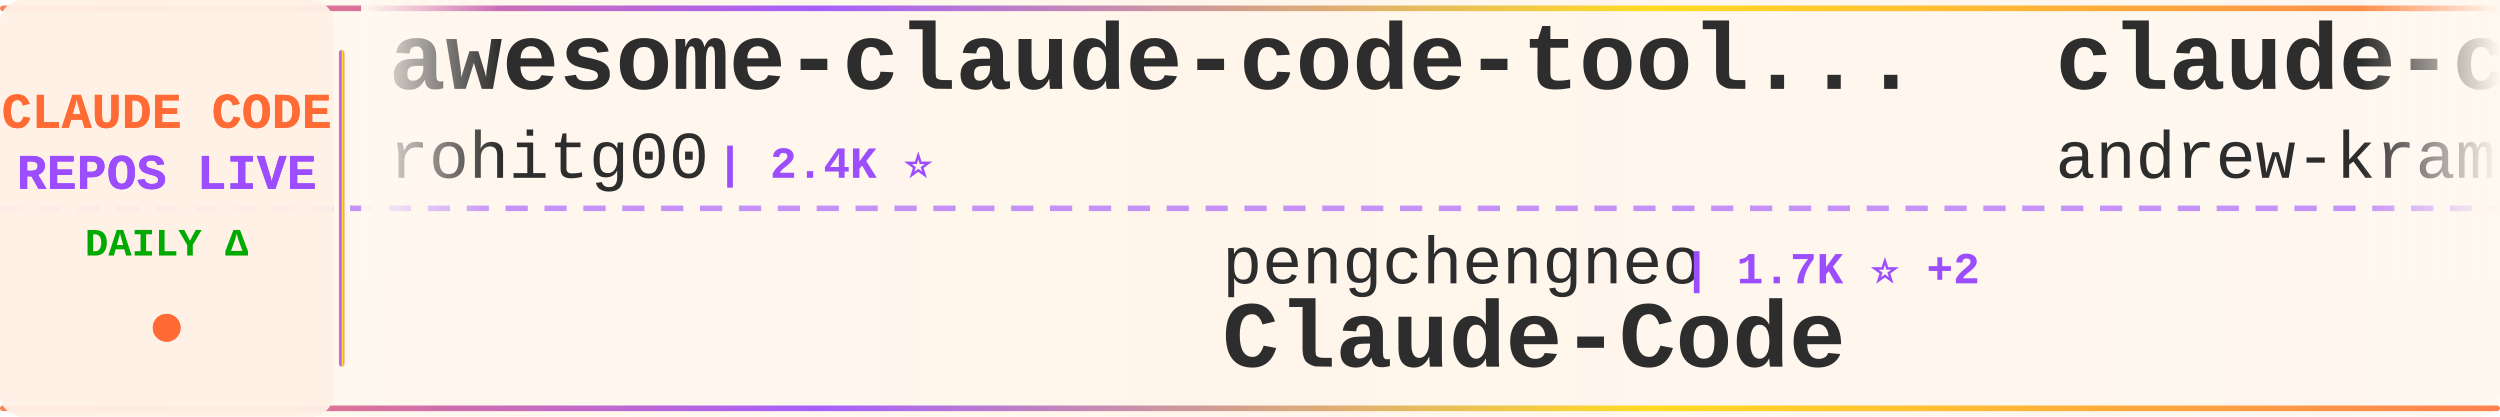
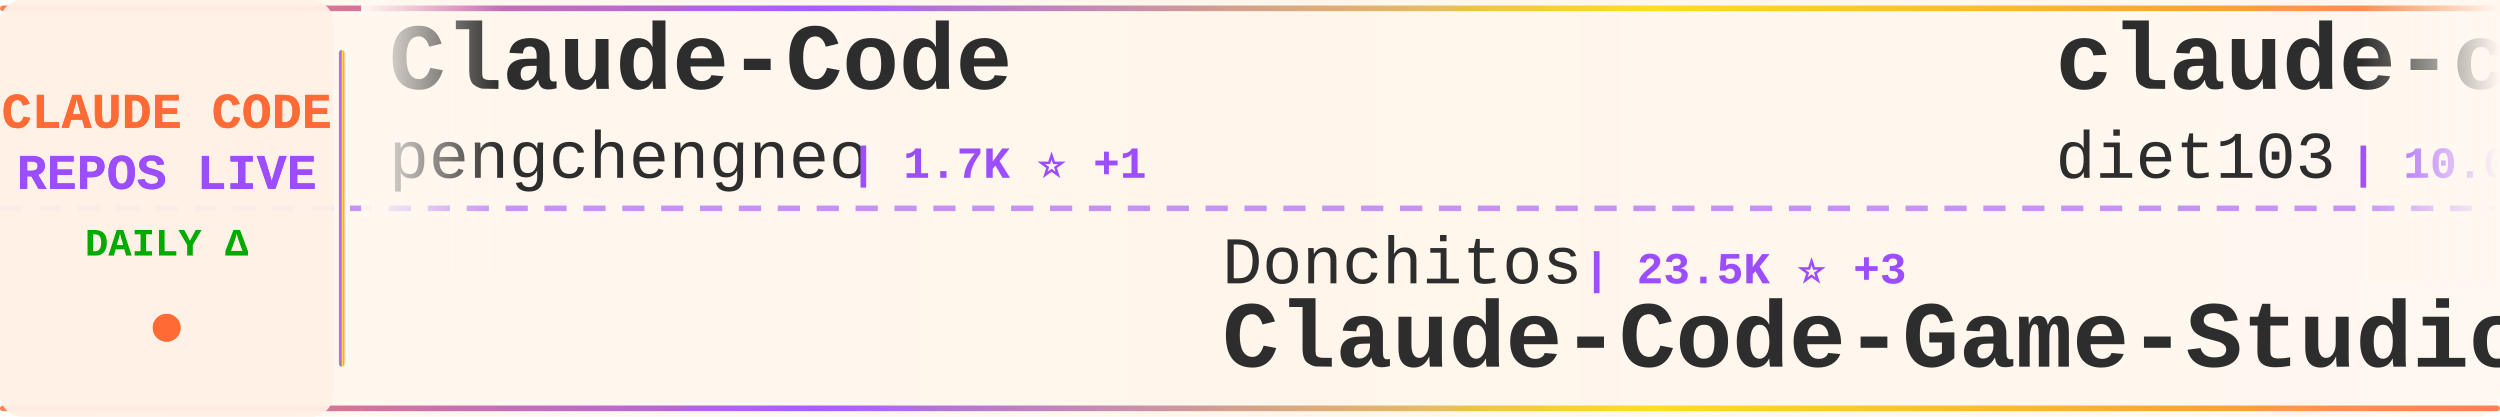
<svg xmlns="http://www.w3.org/2000/svg" width="900" height="150">
  <defs>
    <linearGradient id="tickerBg" x1="0%" y1="0%" x2="100%" y2="0%">
      <stop offset="0%" style="stop-color:#fff8f0;stop-opacity:0.98" />
      <stop offset="50%" style="stop-color:#fff5eb;stop-opacity:1" />
      <stop offset="100%" style="stop-color:#fff8f0;stop-opacity:0.98" />
    </linearGradient>
    <linearGradient id="borderGrad" x1="0%" y1="0%" x2="100%" y2="0%">
      <stop offset="0%" style="stop-color:#FF6B35;stop-opacity:0.85">
        <animate attributeName="stop-opacity" values="0.85;1;0.85" dur="2s" repeatCount="indefinite" />
      </stop>
      <stop offset="33%" style="stop-color:#9C4EFF;stop-opacity:0.9">
        <animate attributeName="stop-opacity" values="0.9;1;0.9" dur="2.2s" repeatCount="indefinite" />
      </stop>
      <stop offset="66%" style="stop-color:#FFD700;stop-opacity:0.85">
        <animate attributeName="stop-opacity" values="0.85;1;0.85" dur="1.8s" repeatCount="indefinite" />
      </stop>
      <stop offset="100%" style="stop-color:#FF6B35;stop-opacity:0.85">
        <animate attributeName="stop-opacity" values="0.85;1;0.85" dur="2s" repeatCount="indefinite" />
      </stop>
    </linearGradient>
    <filter id="textGlow">
      <feGaussianBlur stdDeviation="0.15" result="coloredBlur" />
      <feMerge>
        <feMergeNode in="coloredBlur" />
        <feMergeNode in="SourceGraphic" />
      </feMerge>
    </filter>
    <filter id="metricGlow">
      <feGaussianBlur stdDeviation="0.2" result="coloredBlur" />
      <feMerge>
        <feMergeNode in="coloredBlur" />
        <feMergeNode in="SourceGraphic" />
      </feMerge>
    </filter>
    <linearGradient id="leftFade" x1="0%" y1="0%" x2="100%" y2="0%">
      <stop offset="0%" style="stop-color:#fff8f0;stop-opacity:1" />
      <stop offset="100%" style="stop-color:#fff8f0;stop-opacity:0" />
    </linearGradient>
    <linearGradient id="rightFade" x1="0%" y1="0%" x2="100%" y2="0%">
      <stop offset="0%" style="stop-color:#fff8f0;stop-opacity:0" />
      <stop offset="100%" style="stop-color:#fff8f0;stop-opacity:1" />
    </linearGradient>
  </defs>
  <rect width="900" height="150" fill="url(#tickerBg)" rx="8" />
  <rect x="0" y="2" width="900" height="2" fill="url(#borderGrad)" rx="1" />
  <rect x="0" y="146" width="900" height="2" fill="url(#borderGrad)" rx="1" />
  <line x1="0" y1="75" x2="900" y2="75" stroke="#9C4EFF" stroke-width="2" stroke-dasharray="8 6" opacity="0.6" />
  <rect x="0" y="0" width="120" height="150" fill="#fff0e6" opacity="0.95" rx="8" />
  <text x="60" y="46" font-family="'Courier New', monospace" font-size="18" font-weight="bold" fill="#FF6B35" text-anchor="middle" filter="url(#textGlow)">
    CLAUDE CODE
  </text>
  <text x="60" y="68" font-family="'Courier New', monospace" font-size="18" font-weight="bold" fill="#9C4EFF" text-anchor="middle" filter="url(#textGlow)">
    REPOS LIVE
  </text>
  <text x="60" y="92" font-family="'Courier New', monospace" font-size="14" font-weight="bold" fill="#00aa00" text-anchor="middle">
    DAILY Δ
  </text>
  <circle cx="60" cy="118" r="5" fill="#FF6B35" filter="url(#metricGlow)">
    <animate attributeName="r" values="4;6;4" dur="1.5s" repeatCount="indefinite" />
    <animate attributeName="opacity" values="0.6;1;0.6" dur="1.5s" repeatCount="indefinite" />
  </circle>
  <rect x="122" y="18" width="2" height="114" fill="url(#borderGrad)" rx="1" />
  <clipPath id="tickerClip">
    <rect x="130" y="0" width="770" height="150" />
  </clipPath>
  <g clip-path="url(#tickerClip)">
    <g id="tickerItems">
      <animateTransform attributeName="transform" attributeType="XML" type="translate" from="0 0" to="-3000 0" dur="54s" repeatCount="indefinite" />
      <g transform="translate(0, 0)">
-         <text x="140" y="32" font-family="'Courier New', monospace" font-size="34" font-weight="bold" fill="#2d2d2d">awesome-claude-code-tool...</text>
-         <text x="140" y="64" font-family="'Courier New', monospace" font-size="24" font-weight="normal" fill="#2d2d2d" opacity="1.0">rohitg00</text>
-         <text x="258" y="64" font-family="'Courier New', monospace" font-size="16" font-weight="bold" fill="#9C4EFF"> | 2.4K ⭐</text>
+         <text x="140" y="32" font-family="'Courier New', monospace" font-size="34" font-weight="bold" fill="#2d2d2d">Claude-Code</text>
+         <text x="140" y="64" font-family="'Courier New', monospace" font-size="24" font-weight="normal" fill="#2d2d2d" opacity="1.0">pengchengneo</text>
+         <text x="306" y="64" font-family="'Courier New', monospace" font-size="16" font-weight="bold" fill="#9C4EFF"> | 1.7K ⭐ +1</text>
      </g>
      <g transform="translate(300, 0)">
-         <text x="140" y="102" font-family="'Courier New', monospace" font-size="24" font-weight="normal" fill="#2d2d2d" opacity="1.0">pengchengneo</text>
-         <text x="306" y="102" font-family="'Courier New', monospace" font-size="16" font-weight="bold" fill="#9C4EFF"> | 1.7K ⭐ +2</text>
-         <text x="140" y="132" font-family="'Courier New', monospace" font-size="34" font-weight="bold" fill="#2d2d2d">Claude-Code</text>
+         <text x="140" y="102" font-family="'Courier New', monospace" font-size="24" font-weight="normal" fill="#2d2d2d" opacity="1.0">Donchitos</text>
+         <text x="270" y="102" font-family="'Courier New', monospace" font-size="16" font-weight="bold" fill="#9C4EFF"> | 23.5K ⭐ +3</text>
+         <text x="140" y="132" font-family="'Courier New', monospace" font-size="34" font-weight="bold" fill="#2d2d2d">Claude-Code-Game-Studios</text>
      </g>
      <g transform="translate(600, 0)">
+         <text x="140" y="32" font-family="'Courier New', monospace" font-size="34" font-weight="bold" fill="#2d2d2d">claude-code-infrastructu...</text>
+         <text x="140" y="64" font-family="'Courier New', monospace" font-size="24" font-weight="normal" fill="#2d2d2d" opacity="1.0">diet103</text>
+         <text x="246" y="64" font-family="'Courier New', monospace" font-size="16" font-weight="bold" fill="#9C4EFF"> | 10.0K ⭐ +1</text>
+       </g>
+       <g transform="translate(900, 0)">
+         <text x="140" y="102" font-family="'Courier New', monospace" font-size="24" font-weight="normal" fill="#2d2d2d" opacity="1.0">sugyan</text>
+         <text x="234" y="102" font-family="'Courier New', monospace" font-size="16" font-weight="bold" fill="#9C4EFF"> | 1.1K ⭐</text>
+         <text x="140" y="132" font-family="'Courier New', monospace" font-size="34" font-weight="bold" fill="#2d2d2d">claude-code-webui</text>
+       </g>
+       <g transform="translate(1200, 0)">
+         <text x="140" y="32" font-family="'Courier New', monospace" font-size="34" font-weight="bold" fill="#2d2d2d">claude-code-prompts</text>
+         <text x="140" y="64" font-family="'Courier New', monospace" font-size="24" font-weight="normal" fill="#2d2d2d" opacity="1.0">repowise-dev</text>
+         <text x="306" y="64" font-family="'Courier New', monospace" font-size="16" font-weight="bold" fill="#9C4EFF"> | 1.2K ⭐</text>
+       </g>
+       <g transform="translate(1500, 0)">
+         <text x="140" y="102" font-family="'Courier New', monospace" font-size="24" font-weight="normal" fill="#2d2d2d" opacity="1.0">feiskyer</text>
+         <text x="258" y="102" font-family="'Courier New', monospace" font-size="16" font-weight="bold" fill="#9C4EFF"> | 1.6K ⭐</text>
+         <text x="140" y="132" font-family="'Courier New', monospace" font-size="34" font-weight="bold" fill="#2d2d2d">claude-code-settings</text>
+       </g>
+       <g transform="translate(1800, 0)">
+         <text x="140" y="32" font-family="'Courier New', monospace" font-size="34" font-weight="bold" fill="#2d2d2d">claude-code-templates</text>
+         <text x="140" y="64" font-family="'Courier New', monospace" font-size="24" font-weight="normal" fill="#2d2d2d" opacity="1.0">davila7</text>
+         <text x="246" y="64" font-family="'Courier New', monospace" font-size="16" font-weight="bold" fill="#9C4EFF"> | 30.0K ⭐ +2</text>
+       </g>
+       <g transform="translate(2100, 0)">
+         <text x="140" y="102" font-family="'Courier New', monospace" font-size="24" font-weight="normal" fill="#2d2d2d" opacity="1.0">oboard</text>
+         <text x="234" y="102" font-family="'Courier New', monospace" font-size="16" font-weight="bold" fill="#9C4EFF"> | 3.3K ⭐</text>
+         <text x="140" y="132" font-family="'Courier New', monospace" font-size="34" font-weight="bold" fill="#2d2d2d">claude-code-rev</text>
+       </g>
+       <g transform="translate(2400, 0)">
        <text x="140" y="32" font-family="'Courier New', monospace" font-size="34" font-weight="bold" fill="#2d2d2d">claude-code-source-build</text>
        <text x="140" y="64" font-family="'Courier New', monospace" font-size="24" font-weight="normal" fill="#2d2d2d" opacity="1.0">andrew-kramer-inno</text>
        <text x="378" y="64" font-family="'Courier New', monospace" font-size="16" font-weight="bold" fill="#9C4EFF"> | 593 ⭐</text>
      </g>
-       <g transform="translate(900, 0)">
-         <text x="140" y="102" font-family="'Courier New', monospace" font-size="24" font-weight="normal" fill="#2d2d2d" opacity="1.0">kodu-ai</text>
-         <text x="246" y="102" font-family="'Courier New', monospace" font-size="16" font-weight="bold" fill="#9C4EFF"> | 5.3K ⭐</text>
-         <text x="140" y="132" font-family="'Courier New', monospace" font-size="34" font-weight="bold" fill="#2d2d2d">claude-coder</text>
-       </g>
-       <g transform="translate(1200, 0)">
-         <text x="140" y="32" font-family="'Courier New', monospace" font-size="34" font-weight="bold" fill="#2d2d2d">claude-code-proxy</text>
-         <text x="140" y="64" font-family="'Courier New', monospace" font-size="24" font-weight="normal" fill="#2d2d2d" opacity="1.0">1rgs</text>
-         <text x="210" y="64" font-family="'Courier New', monospace" font-size="16" font-weight="bold" fill="#9C4EFF"> | 3.7K ⭐</text>
-       </g>
-       <g transform="translate(1500, 0)">
-         <text x="140" y="102" font-family="'Courier New', monospace" font-size="24" font-weight="normal" fill="#2d2d2d" opacity="1.0">LING71671</text>
-         <text x="270" y="102" font-family="'Courier New', monospace" font-size="16" font-weight="bold" fill="#9C4EFF"> | 931 ⭐</text>
-         <text x="140" y="132" font-family="'Courier New', monospace" font-size="34" font-weight="bold" fill="#2d2d2d">Open-ClaudeCode</text>
-       </g>
-       <g transform="translate(1800, 0)">
-         <text x="140" y="32" font-family="'Courier New', monospace" font-size="34" font-weight="bold" fill="#2d2d2d">free-claude-code</text>
-         <text x="140" y="64" font-family="'Courier New', monospace" font-size="24" font-weight="normal" fill="#2d2d2d" opacity="1.0">Alishahryar1</text>
-         <text x="306" y="64" font-family="'Courier New', monospace" font-size="16" font-weight="bold" fill="#9C4EFF"> | 43.1K ⭐ +13</text>
-       </g>
-       <g transform="translate(2100, 0)">
-         <text x="140" y="102" font-family="'Courier New', monospace" font-size="24" font-weight="normal" fill="#2d2d2d" opacity="1.0">huangserva</text>
-         <text x="282" y="102" font-family="'Courier New', monospace" font-size="16" font-weight="bold" fill="#9C4EFF"> | 621 ⭐</text>
-         <text x="140" y="132" font-family="'Courier New', monospace" font-size="34" font-weight="bold" fill="#2d2d2d">claude-code-cli</text>
-       </g>
-       <g transform="translate(2400, 0)">
-         <text x="140" y="32" font-family="'Courier New', monospace" font-size="34" font-weight="bold" fill="#2d2d2d">claude-code-guide</text>
-         <text x="140" y="64" font-family="'Courier New', monospace" font-size="24" font-weight="normal" fill="#2d2d2d" opacity="1.0">zebbern</text>
-         <text x="246" y="64" font-family="'Courier New', monospace" font-size="16" font-weight="bold" fill="#9C4EFF"> | 4.4K ⭐</text>
-       </g>
      <g transform="translate(2700, 0)">
-         <text x="140" y="102" font-family="'Courier New', monospace" font-size="24" font-weight="normal" fill="#2d2d2d" opacity="1.0">jeremylongshore</text>
-         <text x="342" y="102" font-family="'Courier New', monospace" font-size="16" font-weight="bold" fill="#9C4EFF"> | 2.6K ⭐ +1</text>
-         <text x="140" y="132" font-family="'Courier New', monospace" font-size="34" font-weight="bold" fill="#2d2d2d">claude-code-plugins-plus...</text>
+         <text x="140" y="102" font-family="'Courier New', monospace" font-size="24" font-weight="normal" fill="#2d2d2d" opacity="1.0">anthropics</text>
+         <text x="282" y="102" font-family="'Courier New', monospace" font-size="16" font-weight="bold" fill="#9C4EFF"> | 165.4K ⭐ +42</text>
+         <text x="140" y="132" font-family="'Courier New', monospace" font-size="34" font-weight="bold" fill="#2d2d2d">skills</text>
      </g>
      <g transform="translate(3000, 0)">
-         <text x="140" y="32" font-family="'Courier New', monospace" font-size="34" font-weight="bold" fill="#2d2d2d">awesome-claude-code-tool...</text>
-         <text x="140" y="64" font-family="'Courier New', monospace" font-size="24" font-weight="normal" fill="#2d2d2d" opacity="1.0">rohitg00</text>
-         <text x="258" y="64" font-family="'Courier New', monospace" font-size="16" font-weight="bold" fill="#9C4EFF"> | 2.4K ⭐</text>
+         <text x="140" y="32" font-family="'Courier New', monospace" font-size="34" font-weight="bold" fill="#2d2d2d">Claude-Code</text>
+         <text x="140" y="64" font-family="'Courier New', monospace" font-size="24" font-weight="normal" fill="#2d2d2d" opacity="1.0">pengchengneo</text>
+         <text x="306" y="64" font-family="'Courier New', monospace" font-size="16" font-weight="bold" fill="#9C4EFF"> | 1.7K ⭐ +1</text>
      </g>
      <g transform="translate(3300, 0)">
-         <text x="140" y="102" font-family="'Courier New', monospace" font-size="24" font-weight="normal" fill="#2d2d2d" opacity="1.0">pengchengneo</text>
-         <text x="306" y="102" font-family="'Courier New', monospace" font-size="16" font-weight="bold" fill="#9C4EFF"> | 1.7K ⭐ +2</text>
-         <text x="140" y="132" font-family="'Courier New', monospace" font-size="34" font-weight="bold" fill="#2d2d2d">Claude-Code</text>
+         <text x="140" y="102" font-family="'Courier New', monospace" font-size="24" font-weight="normal" fill="#2d2d2d" opacity="1.0">Donchitos</text>
+         <text x="270" y="102" font-family="'Courier New', monospace" font-size="16" font-weight="bold" fill="#9C4EFF"> | 23.5K ⭐ +3</text>
+         <text x="140" y="132" font-family="'Courier New', monospace" font-size="34" font-weight="bold" fill="#2d2d2d">Claude-Code-Game-Studios</text>
      </g>
      <g transform="translate(3600, 0)">
-         <text x="140" y="32" font-family="'Courier New', monospace" font-size="34" font-weight="bold" fill="#2d2d2d">claude-code-source-build</text>
-         <text x="140" y="64" font-family="'Courier New', monospace" font-size="24" font-weight="normal" fill="#2d2d2d" opacity="1.0">andrew-kramer-inno</text>
-         <text x="378" y="64" font-family="'Courier New', monospace" font-size="16" font-weight="bold" fill="#9C4EFF"> | 593 ⭐</text>
+         <text x="140" y="32" font-family="'Courier New', monospace" font-size="34" font-weight="bold" fill="#2d2d2d">claude-code-infrastructu...</text>
+         <text x="140" y="64" font-family="'Courier New', monospace" font-size="24" font-weight="normal" fill="#2d2d2d" opacity="1.0">diet103</text>
+         <text x="246" y="64" font-family="'Courier New', monospace" font-size="16" font-weight="bold" fill="#9C4EFF"> | 10.0K ⭐ +1</text>
      </g>
      <g transform="translate(3900, 0)">
-         <text x="140" y="102" font-family="'Courier New', monospace" font-size="24" font-weight="normal" fill="#2d2d2d" opacity="1.0">kodu-ai</text>
-         <text x="246" y="102" font-family="'Courier New', monospace" font-size="16" font-weight="bold" fill="#9C4EFF"> | 5.3K ⭐</text>
-         <text x="140" y="132" font-family="'Courier New', monospace" font-size="34" font-weight="bold" fill="#2d2d2d">claude-coder</text>
+         <text x="140" y="102" font-family="'Courier New', monospace" font-size="24" font-weight="normal" fill="#2d2d2d" opacity="1.0">sugyan</text>
+         <text x="234" y="102" font-family="'Courier New', monospace" font-size="16" font-weight="bold" fill="#9C4EFF"> | 1.1K ⭐</text>
+         <text x="140" y="132" font-family="'Courier New', monospace" font-size="34" font-weight="bold" fill="#2d2d2d">claude-code-webui</text>
      </g>
    </g>
  </g>
  <rect x="130" y="0" width="50" height="100" fill="url(#leftFade)" />
  <rect x="850" y="0" width="50" height="100" fill="url(#rightFade)" />
</svg>
